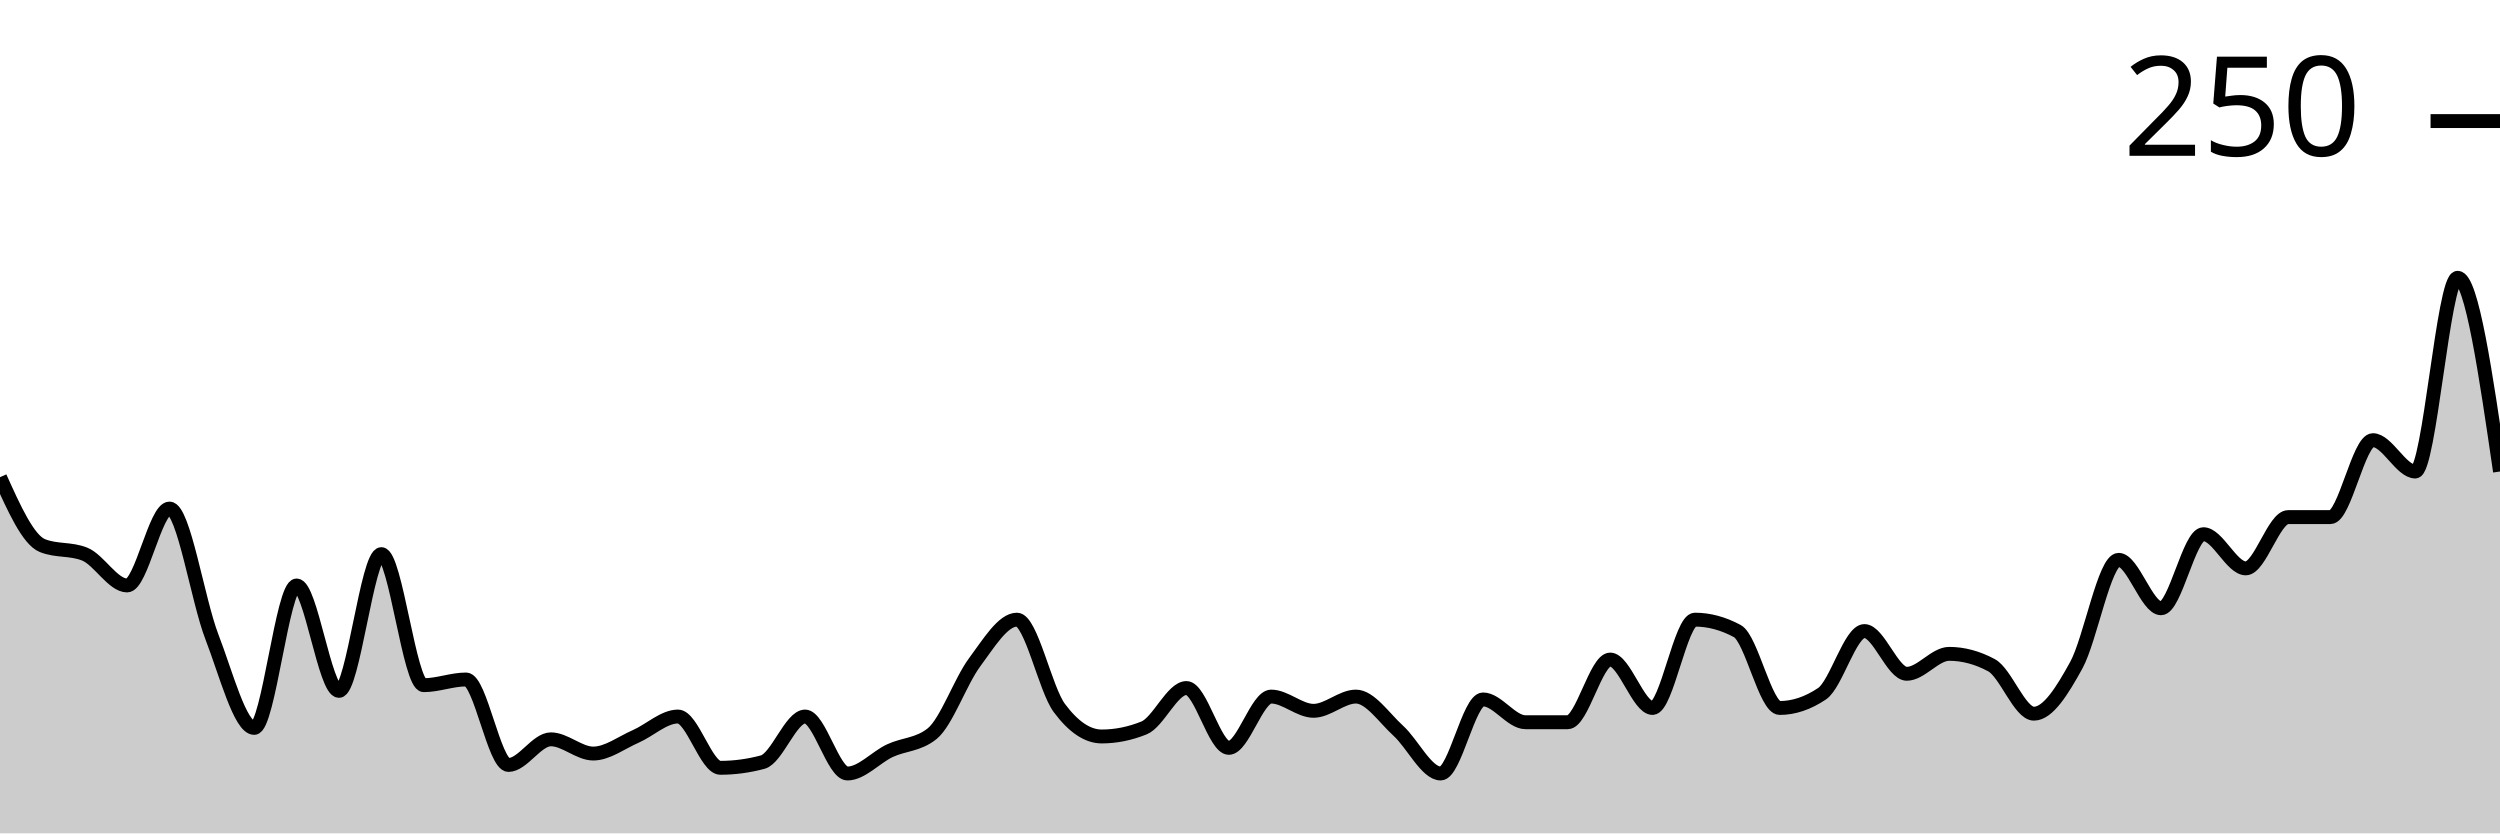
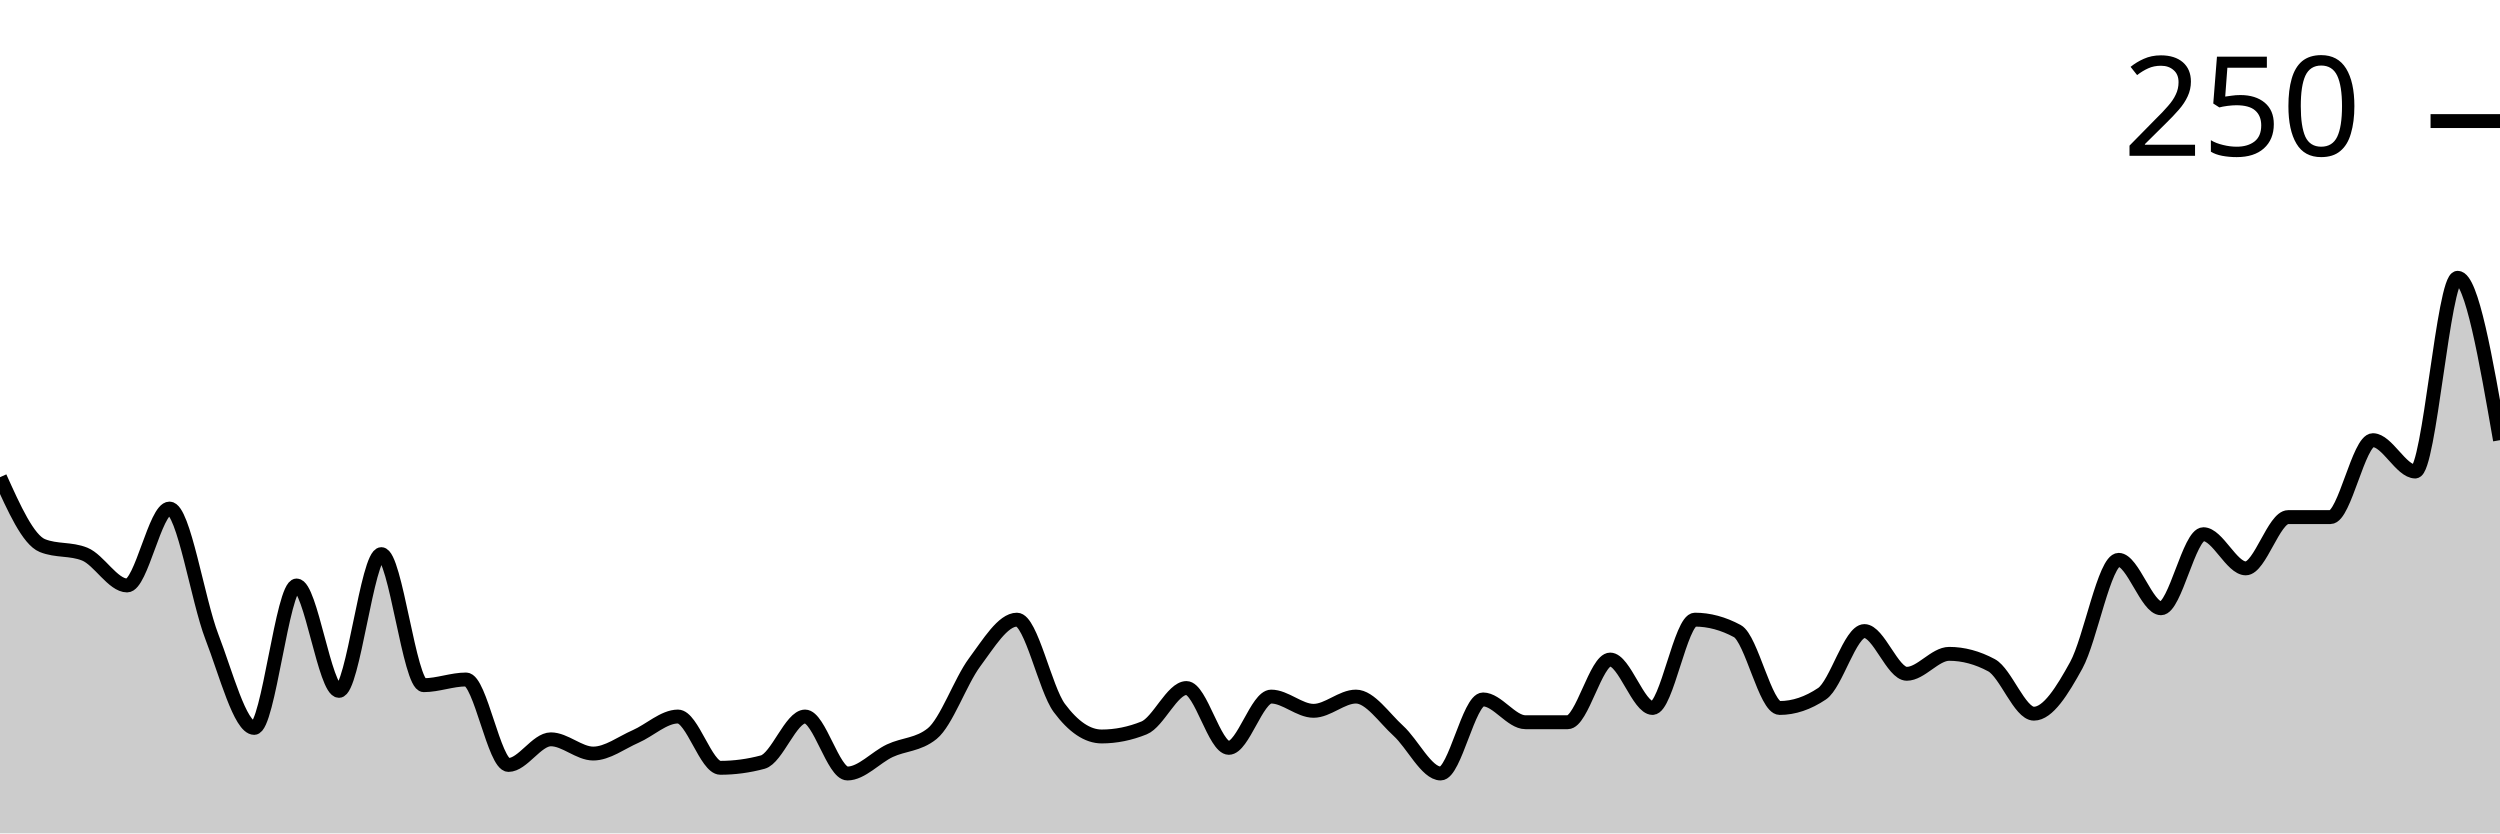
<svg xmlns="http://www.w3.org/2000/svg" viewBox="0 0 180 60">
  <g transform="translate(0,20)">
-     <path class="area" fill="rgba(0, 0, 0, 0.2)" d="M0,14.359C1.017,16.615,2.034,18.872,3.051,19.282C4.068,19.692,5.085,19.487,6.102,19.897C7.119,20.308,8.136,22.154,9.153,22.154C10.169,22.154,11.186,16.615,12.203,16.615C13.22,16.615,14.237,23.214,15.254,25.846C16.271,28.479,17.288,32.41,18.305,32.41C19.322,32.41,20.339,22.154,21.356,22.154C22.373,22.154,23.39,29.744,24.407,29.744C25.424,29.744,26.441,19.897,27.458,19.897C28.475,19.897,29.492,29.333,30.508,29.333C31.525,29.333,32.542,28.923,33.559,28.923C34.576,28.923,35.593,35.077,36.61,35.077C37.627,35.077,38.644,33.231,39.661,33.231C40.678,33.231,41.695,34.256,42.712,34.256C43.729,34.256,44.746,33.47,45.763,33.026C46.78,32.581,47.797,31.59,48.814,31.59C49.831,31.59,50.847,35.282,51.864,35.282C52.881,35.282,53.898,35.145,54.915,34.872C55.932,34.598,56.949,31.59,57.966,31.59C58.983,31.59,60,35.692,61.017,35.692C62.034,35.692,63.051,34.53,64.068,34.051C65.085,33.573,66.102,33.641,67.119,32.821C68.136,32,69.153,29.06,70.169,27.692C71.186,26.325,72.203,24.615,73.22,24.615C74.237,24.615,75.254,29.607,76.271,30.974C77.288,32.342,78.305,33.026,79.322,33.026C80.339,33.026,81.356,32.821,82.373,32.41C83.39,32,84.407,29.538,85.424,29.538C86.441,29.538,87.458,33.846,88.475,33.846C89.492,33.846,90.508,30.154,91.525,30.154C92.542,30.154,93.559,31.179,94.576,31.179C95.593,31.179,96.61,30.154,97.627,30.154C98.644,30.154,99.661,31.692,100.678,32.615C101.695,33.538,102.712,35.692,103.729,35.692C104.746,35.692,105.763,30.359,106.78,30.359C107.797,30.359,108.814,32,109.831,32C110.847,32,111.864,32,112.881,32C113.898,32,114.915,27.487,115.932,27.487C116.949,27.487,117.966,30.974,118.983,30.974C120,30.974,121.017,24.615,122.034,24.615C123.051,24.615,124.068,24.889,125.085,25.436C126.102,25.983,127.119,30.974,128.136,30.974C129.153,30.974,130.169,30.632,131.186,29.949C132.203,29.265,133.22,25.436,134.237,25.436C135.254,25.436,136.271,28.513,137.288,28.513C138.305,28.513,139.322,27.077,140.339,27.077C141.356,27.077,142.373,27.35,143.39,27.897C144.407,28.444,145.424,31.385,146.441,31.385C147.458,31.385,148.475,29.744,149.492,27.897C150.508,26.051,151.525,20.308,152.542,20.308C153.559,20.308,154.576,23.795,155.593,23.795C156.61,23.795,157.627,18.462,158.644,18.462C159.661,18.462,160.678,20.923,161.695,20.923C162.712,20.923,163.729,17.231,164.746,17.231C165.763,17.231,166.78,17.231,167.797,17.231C168.814,17.231,169.831,11.692,170.847,11.692C171.864,11.692,172.881,13.949,173.898,13.949C174.915,13.949,175.932,0,176.949,0C177.966,0,178.983,6.974,180,13.949L180,40C178.983,40,177.966,40,176.949,40C175.932,40,174.915,40,173.898,40C172.881,40,171.864,40,170.847,40C169.831,40,168.814,40,167.797,40C166.78,40,165.763,40,164.746,40C163.729,40,162.712,40,161.695,40C160.678,40,159.661,40,158.644,40C157.627,40,156.61,40,155.593,40C154.576,40,153.559,40,152.542,40C151.525,40,150.508,40,149.492,40C148.475,40,147.458,40,146.441,40C145.424,40,144.407,40,143.39,40C142.373,40,141.356,40,140.339,40C139.322,40,138.305,40,137.288,40C136.271,40,135.254,40,134.237,40C133.22,40,132.203,40,131.186,40C130.169,40,129.153,40,128.136,40C127.119,40,126.102,40,125.085,40C124.068,40,123.051,40,122.034,40C121.017,40,120,40,118.983,40C117.966,40,116.949,40,115.932,40C114.915,40,113.898,40,112.881,40C111.864,40,110.847,40,109.831,40C108.814,40,107.797,40,106.78,40C105.763,40,104.746,40,103.729,40C102.712,40,101.695,40,100.678,40C99.661,40,98.644,40,97.627,40C96.61,40,95.593,40,94.576,40C93.559,40,92.542,40,91.525,40C90.508,40,89.492,40,88.475,40C87.458,40,86.441,40,85.424,40C84.407,40,83.39,40,82.373,40C81.356,40,80.339,40,79.322,40C78.305,40,77.288,40,76.271,40C75.254,40,74.237,40,73.22,40C72.203,40,71.186,40,70.169,40C69.153,40,68.136,40,67.119,40C66.102,40,65.085,40,64.068,40C63.051,40,62.034,40,61.017,40C60,40,58.983,40,57.966,40C56.949,40,55.932,40,54.915,40C53.898,40,52.881,40,51.864,40C50.847,40,49.831,40,48.814,40C47.797,40,46.78,40,45.763,40C44.746,40,43.729,40,42.712,40C41.695,40,40.678,40,39.661,40C38.644,40,37.627,40,36.61,40C35.593,40,34.576,40,33.559,40C32.542,40,31.525,40,30.508,40C29.492,40,28.475,40,27.458,40C26.441,40,25.424,40,24.407,40C23.39,40,22.373,40,21.356,40C20.339,40,19.322,40,18.305,40C17.288,40,16.271,40,15.254,40C14.237,40,13.22,40,12.203,40C11.186,40,10.169,40,9.153,40C8.136,40,7.119,40,6.102,40C5.085,40,4.068,40,3.051,40C2.034,40,1.017,40,0,40Z" />
-     <path class="line" stroke="black" fill="none" d="M0,14.359C1.017,16.615,2.034,18.872,3.051,19.282C4.068,19.692,5.085,19.487,6.102,19.897C7.119,20.308,8.136,22.154,9.153,22.154C10.169,22.154,11.186,16.615,12.203,16.615C13.22,16.615,14.237,23.214,15.254,25.846C16.271,28.479,17.288,32.41,18.305,32.41C19.322,32.41,20.339,22.154,21.356,22.154C22.373,22.154,23.39,29.744,24.407,29.744C25.424,29.744,26.441,19.897,27.458,19.897C28.475,19.897,29.492,29.333,30.508,29.333C31.525,29.333,32.542,28.923,33.559,28.923C34.576,28.923,35.593,35.077,36.61,35.077C37.627,35.077,38.644,33.231,39.661,33.231C40.678,33.231,41.695,34.256,42.712,34.256C43.729,34.256,44.746,33.47,45.763,33.026C46.78,32.581,47.797,31.59,48.814,31.59C49.831,31.59,50.847,35.282,51.864,35.282C52.881,35.282,53.898,35.145,54.915,34.872C55.932,34.598,56.949,31.59,57.966,31.59C58.983,31.59,60,35.692,61.017,35.692C62.034,35.692,63.051,34.53,64.068,34.051C65.085,33.573,66.102,33.641,67.119,32.821C68.136,32,69.153,29.06,70.169,27.692C71.186,26.325,72.203,24.615,73.22,24.615C74.237,24.615,75.254,29.607,76.271,30.974C77.288,32.342,78.305,33.026,79.322,33.026C80.339,33.026,81.356,32.821,82.373,32.41C83.39,32,84.407,29.538,85.424,29.538C86.441,29.538,87.458,33.846,88.475,33.846C89.492,33.846,90.508,30.154,91.525,30.154C92.542,30.154,93.559,31.179,94.576,31.179C95.593,31.179,96.61,30.154,97.627,30.154C98.644,30.154,99.661,31.692,100.678,32.615C101.695,33.538,102.712,35.692,103.729,35.692C104.746,35.692,105.763,30.359,106.78,30.359C107.797,30.359,108.814,32,109.831,32C110.847,32,111.864,32,112.881,32C113.898,32,114.915,27.487,115.932,27.487C116.949,27.487,117.966,30.974,118.983,30.974C120,30.974,121.017,24.615,122.034,24.615C123.051,24.615,124.068,24.889,125.085,25.436C126.102,25.983,127.119,30.974,128.136,30.974C129.153,30.974,130.169,30.632,131.186,29.949C132.203,29.265,133.22,25.436,134.237,25.436C135.254,25.436,136.271,28.513,137.288,28.513C138.305,28.513,139.322,27.077,140.339,27.077C141.356,27.077,142.373,27.35,143.39,27.897C144.407,28.444,145.424,31.385,146.441,31.385C147.458,31.385,148.475,29.744,149.492,27.897C150.508,26.051,151.525,20.308,152.542,20.308C153.559,20.308,154.576,23.795,155.593,23.795C156.61,23.795,157.627,18.462,158.644,18.462C159.661,18.462,160.678,20.923,161.695,20.923C162.712,20.923,163.729,17.231,164.746,17.231C165.763,17.231,166.78,17.231,167.797,17.231C168.814,17.231,169.831,11.692,170.847,11.692C171.864,11.692,172.881,13.949,173.898,13.949C174.915,13.949,175.932,0,176.949,0C177.966,0,178.983,6.974,180,13.949" />
+     <path class="area" fill="rgba(0, 0, 0, 0.2)" d="M0,14.359C1.017,16.615,2.034,18.872,3.051,19.282C4.068,19.692,5.085,19.487,6.102,19.897C7.119,20.308,8.136,22.154,9.153,22.154C10.169,22.154,11.186,16.615,12.203,16.615C13.22,16.615,14.237,23.214,15.254,25.846C16.271,28.479,17.288,32.41,18.305,32.41C19.322,32.41,20.339,22.154,21.356,22.154C22.373,22.154,23.39,29.744,24.407,29.744C25.424,29.744,26.441,19.897,27.458,19.897C28.475,19.897,29.492,29.333,30.508,29.333C31.525,29.333,32.542,28.923,33.559,28.923C34.576,28.923,35.593,35.077,36.61,35.077C37.627,35.077,38.644,33.231,39.661,33.231C40.678,33.231,41.695,34.256,42.712,34.256C43.729,34.256,44.746,33.47,45.763,33.026C46.78,32.581,47.797,31.59,48.814,31.59C49.831,31.59,50.847,35.282,51.864,35.282C52.881,35.282,53.898,35.145,54.915,34.872C55.932,34.598,56.949,31.59,57.966,31.59C58.983,31.59,60,35.692,61.017,35.692C62.034,35.692,63.051,34.53,64.068,34.051C65.085,33.573,66.102,33.641,67.119,32.821C68.136,32,69.153,29.06,70.169,27.692C71.186,26.325,72.203,24.615,73.22,24.615C74.237,24.615,75.254,29.607,76.271,30.974C77.288,32.342,78.305,33.026,79.322,33.026C80.339,33.026,81.356,32.821,82.373,32.41C83.39,32,84.407,29.538,85.424,29.538C86.441,29.538,87.458,33.846,88.475,33.846C89.492,33.846,90.508,30.154,91.525,30.154C92.542,30.154,93.559,31.179,94.576,31.179C95.593,31.179,96.61,30.154,97.627,30.154C98.644,30.154,99.661,31.692,100.678,32.615C101.695,33.538,102.712,35.692,103.729,35.692C104.746,35.692,105.763,30.359,106.78,30.359C107.797,30.359,108.814,32,109.831,32C110.847,32,111.864,32,112.881,32C113.898,32,114.915,27.487,115.932,27.487C116.949,27.487,117.966,30.974,118.983,30.974C120,30.974,121.017,24.615,122.034,24.615C123.051,24.615,124.068,24.889,125.085,25.436C126.102,25.983,127.119,30.974,128.136,30.974C129.153,30.974,130.169,30.632,131.186,29.949C132.203,29.265,133.22,25.436,134.237,25.436C135.254,25.436,136.271,28.513,137.288,28.513C138.305,28.513,139.322,27.077,140.339,27.077C141.356,27.077,142.373,27.35,143.39,27.897C144.407,28.444,145.424,31.385,146.441,31.385C147.458,31.385,148.475,29.744,149.492,27.897C150.508,26.051,151.525,20.308,152.542,20.308C153.559,20.308,154.576,23.795,155.593,23.795C156.61,23.795,157.627,18.462,158.644,18.462C159.661,18.462,160.678,20.923,161.695,20.923C162.712,20.923,163.729,17.231,164.746,17.231C165.763,17.231,166.78,17.231,167.797,17.231C168.814,17.231,169.831,11.692,170.847,11.692C171.864,11.692,172.881,13.949,173.898,13.949C174.915,13.949,175.932,0,176.949,0C177.966,0,178.983,5.846,180,11.692L180,40C178.983,40,177.966,40,176.949,40C175.932,40,174.915,40,173.898,40C172.881,40,171.864,40,170.847,40C169.831,40,168.814,40,167.797,40C166.78,40,165.763,40,164.746,40C163.729,40,162.712,40,161.695,40C160.678,40,159.661,40,158.644,40C157.627,40,156.61,40,155.593,40C154.576,40,153.559,40,152.542,40C151.525,40,150.508,40,149.492,40C148.475,40,147.458,40,146.441,40C145.424,40,144.407,40,143.39,40C142.373,40,141.356,40,140.339,40C139.322,40,138.305,40,137.288,40C136.271,40,135.254,40,134.237,40C133.22,40,132.203,40,131.186,40C130.169,40,129.153,40,128.136,40C127.119,40,126.102,40,125.085,40C124.068,40,123.051,40,122.034,40C121.017,40,120,40,118.983,40C117.966,40,116.949,40,115.932,40C114.915,40,113.898,40,112.881,40C111.864,40,110.847,40,109.831,40C108.814,40,107.797,40,106.78,40C105.763,40,104.746,40,103.729,40C102.712,40,101.695,40,100.678,40C99.661,40,98.644,40,97.627,40C96.61,40,95.593,40,94.576,40C93.559,40,92.542,40,91.525,40C90.508,40,89.492,40,88.475,40C87.458,40,86.441,40,85.424,40C84.407,40,83.39,40,82.373,40C81.356,40,80.339,40,79.322,40C78.305,40,77.288,40,76.271,40C75.254,40,74.237,40,73.22,40C72.203,40,71.186,40,70.169,40C69.153,40,68.136,40,67.119,40C66.102,40,65.085,40,64.068,40C63.051,40,62.034,40,61.017,40C60,40,58.983,40,57.966,40C56.949,40,55.932,40,54.915,40C53.898,40,52.881,40,51.864,40C50.847,40,49.831,40,48.814,40C47.797,40,46.78,40,45.763,40C44.746,40,43.729,40,42.712,40C41.695,40,40.678,40,39.661,40C38.644,40,37.627,40,36.61,40C35.593,40,34.576,40,33.559,40C32.542,40,31.525,40,30.508,40C29.492,40,28.475,40,27.458,40C26.441,40,25.424,40,24.407,40C23.39,40,22.373,40,21.356,40C20.339,40,19.322,40,18.305,40C17.288,40,16.271,40,15.254,40C14.237,40,13.22,40,12.203,40C11.186,40,10.169,40,9.153,40C8.136,40,7.119,40,6.102,40C5.085,40,4.068,40,3.051,40C2.034,40,1.017,40,0,40Z" />
+     <path class="line" stroke="black" fill="none" d="M0,14.359C1.017,16.615,2.034,18.872,3.051,19.282C4.068,19.692,5.085,19.487,6.102,19.897C7.119,20.308,8.136,22.154,9.153,22.154C10.169,22.154,11.186,16.615,12.203,16.615C13.22,16.615,14.237,23.214,15.254,25.846C16.271,28.479,17.288,32.41,18.305,32.41C19.322,32.41,20.339,22.154,21.356,22.154C22.373,22.154,23.39,29.744,24.407,29.744C25.424,29.744,26.441,19.897,27.458,19.897C28.475,19.897,29.492,29.333,30.508,29.333C31.525,29.333,32.542,28.923,33.559,28.923C34.576,28.923,35.593,35.077,36.61,35.077C37.627,35.077,38.644,33.231,39.661,33.231C40.678,33.231,41.695,34.256,42.712,34.256C43.729,34.256,44.746,33.47,45.763,33.026C46.78,32.581,47.797,31.59,48.814,31.59C49.831,31.59,50.847,35.282,51.864,35.282C52.881,35.282,53.898,35.145,54.915,34.872C55.932,34.598,56.949,31.59,57.966,31.59C58.983,31.59,60,35.692,61.017,35.692C62.034,35.692,63.051,34.53,64.068,34.051C65.085,33.573,66.102,33.641,67.119,32.821C68.136,32,69.153,29.06,70.169,27.692C71.186,26.325,72.203,24.615,73.22,24.615C74.237,24.615,75.254,29.607,76.271,30.974C77.288,32.342,78.305,33.026,79.322,33.026C80.339,33.026,81.356,32.821,82.373,32.41C83.39,32,84.407,29.538,85.424,29.538C86.441,29.538,87.458,33.846,88.475,33.846C89.492,33.846,90.508,30.154,91.525,30.154C92.542,30.154,93.559,31.179,94.576,31.179C95.593,31.179,96.61,30.154,97.627,30.154C98.644,30.154,99.661,31.692,100.678,32.615C101.695,33.538,102.712,35.692,103.729,35.692C104.746,35.692,105.763,30.359,106.78,30.359C107.797,30.359,108.814,32,109.831,32C110.847,32,111.864,32,112.881,32C113.898,32,114.915,27.487,115.932,27.487C116.949,27.487,117.966,30.974,118.983,30.974C120,30.974,121.017,24.615,122.034,24.615C123.051,24.615,124.068,24.889,125.085,25.436C126.102,25.983,127.119,30.974,128.136,30.974C129.153,30.974,130.169,30.632,131.186,29.949C132.203,29.265,133.22,25.436,134.237,25.436C135.254,25.436,136.271,28.513,137.288,28.513C138.305,28.513,139.322,27.077,140.339,27.077C141.356,27.077,142.373,27.35,143.39,27.897C144.407,28.444,145.424,31.385,146.441,31.385C147.458,31.385,148.475,29.744,149.492,27.897C150.508,26.051,151.525,20.308,152.542,20.308C153.559,20.308,154.576,23.795,155.593,23.795C156.61,23.795,157.627,18.462,158.644,18.462C159.661,18.462,160.678,20.923,161.695,20.923C162.712,20.923,163.729,17.231,164.746,17.231C165.763,17.231,166.78,17.231,167.797,17.231C168.814,17.231,169.831,11.692,170.847,11.692C171.864,11.692,172.881,13.949,173.898,13.949C174.915,13.949,175.932,0,176.949,0C177.966,0,178.983,5.846,180,11.692" />
    <path class="axis-ceiling" stroke-width="1" stroke="black" fill="none" d="M175,-11.282L180,-11.282" />
    <text class="axis-ceiling-label" font-family="sans-serif" text-anchor="end" font-size="10px" x="170" y="-8.782">250</text>
  </g>
</svg>
